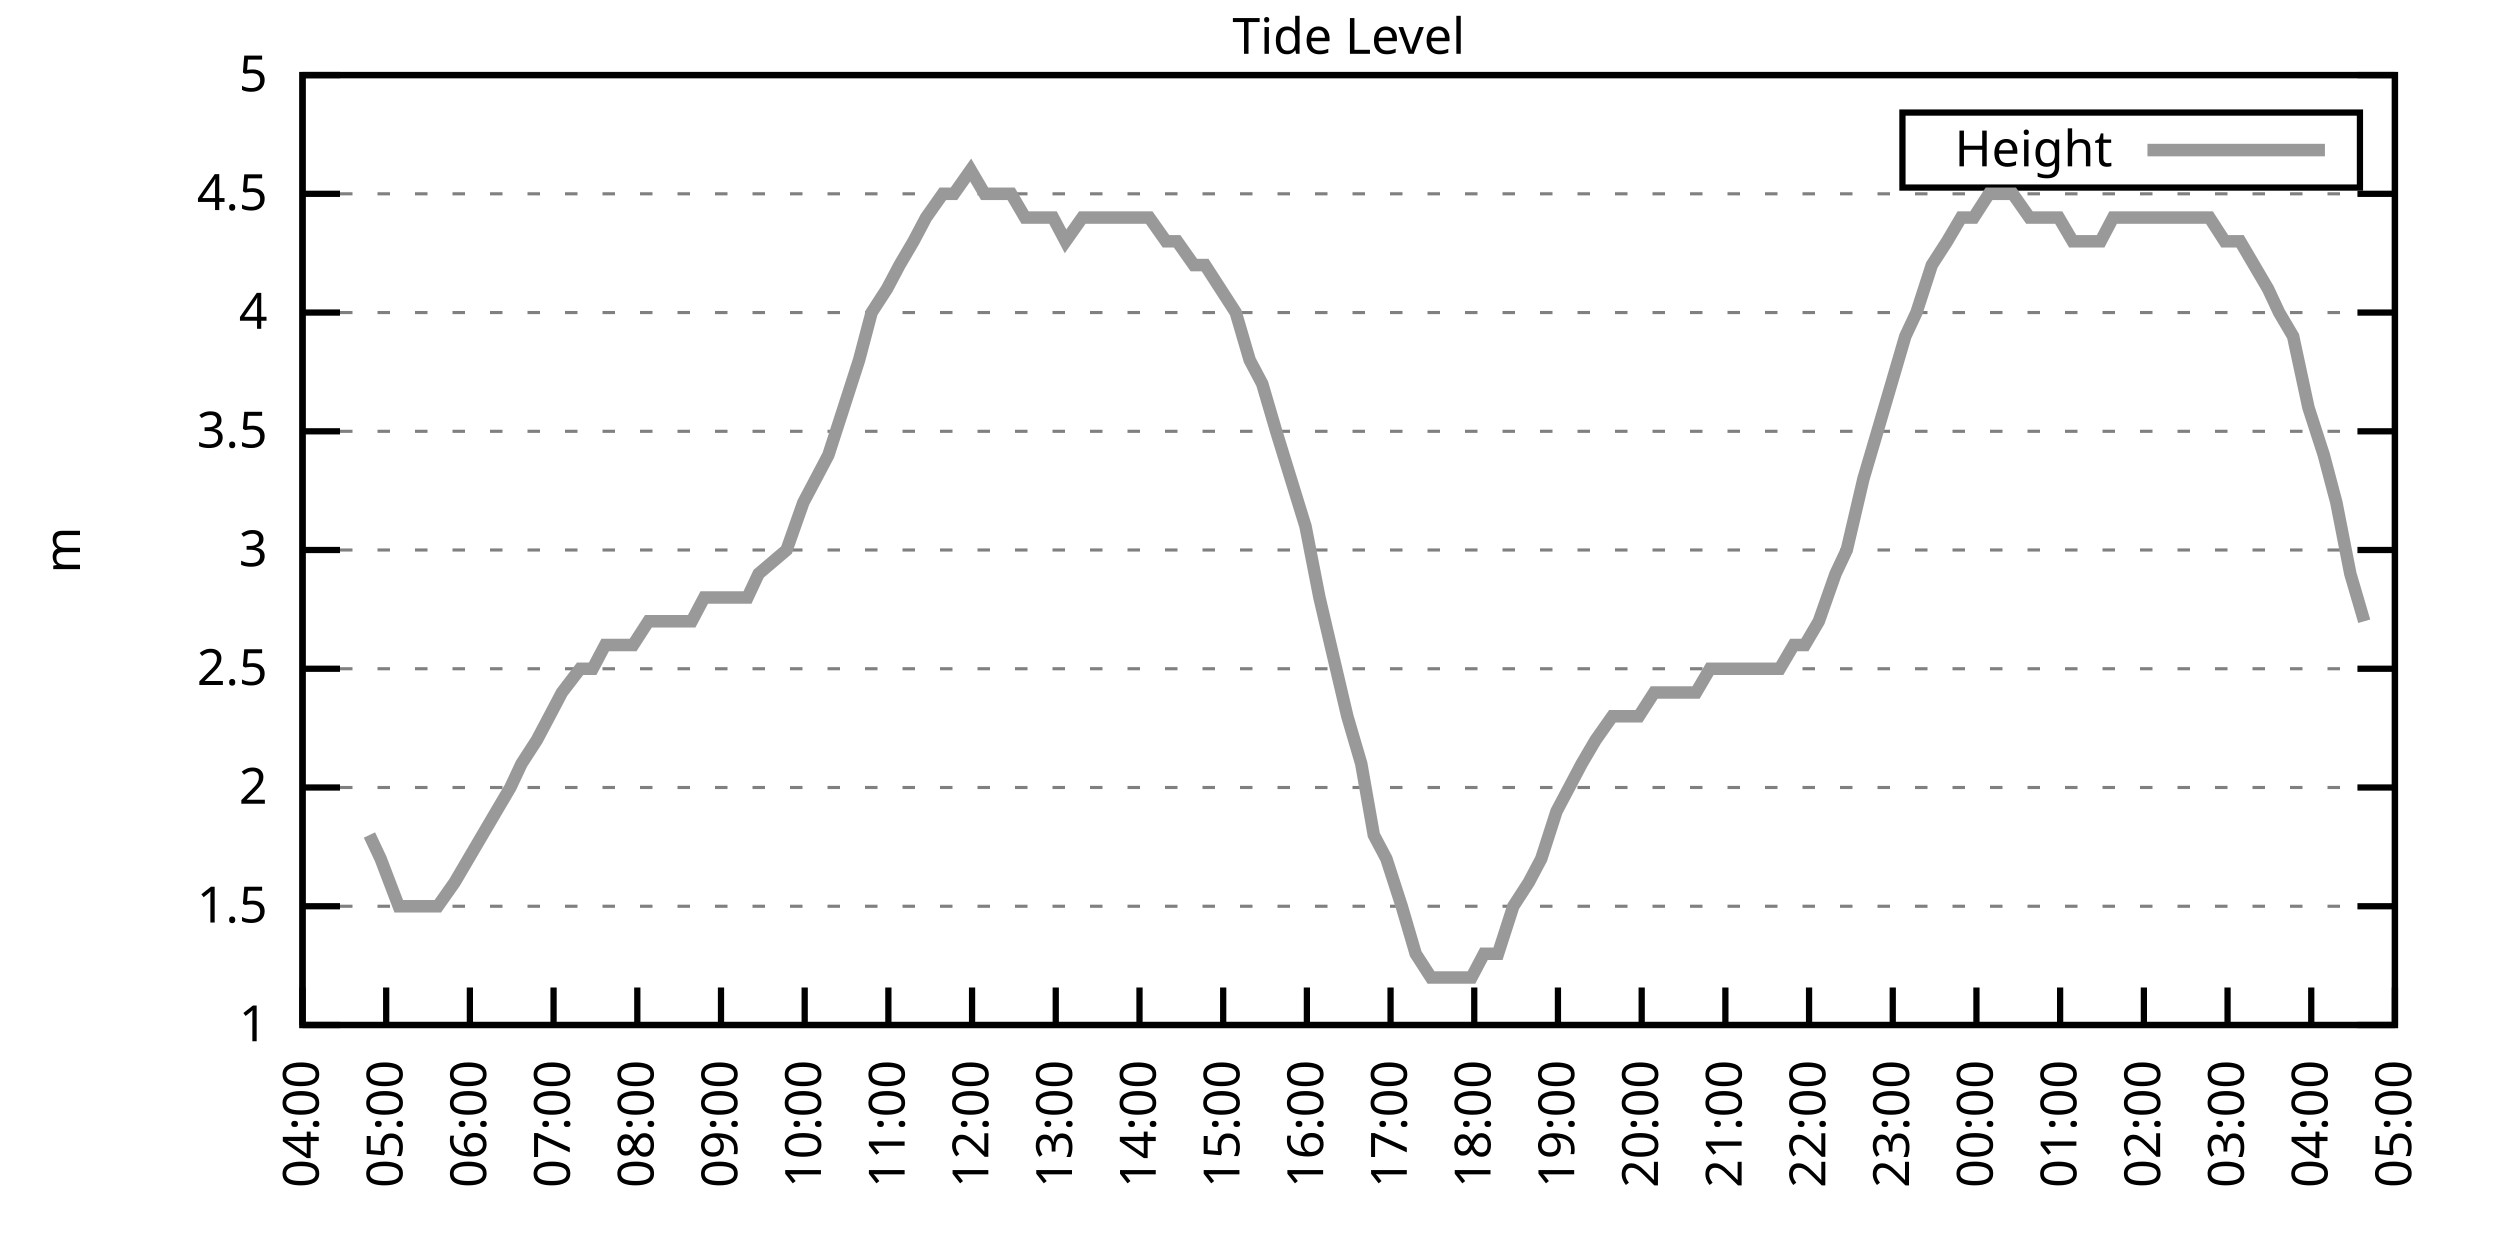
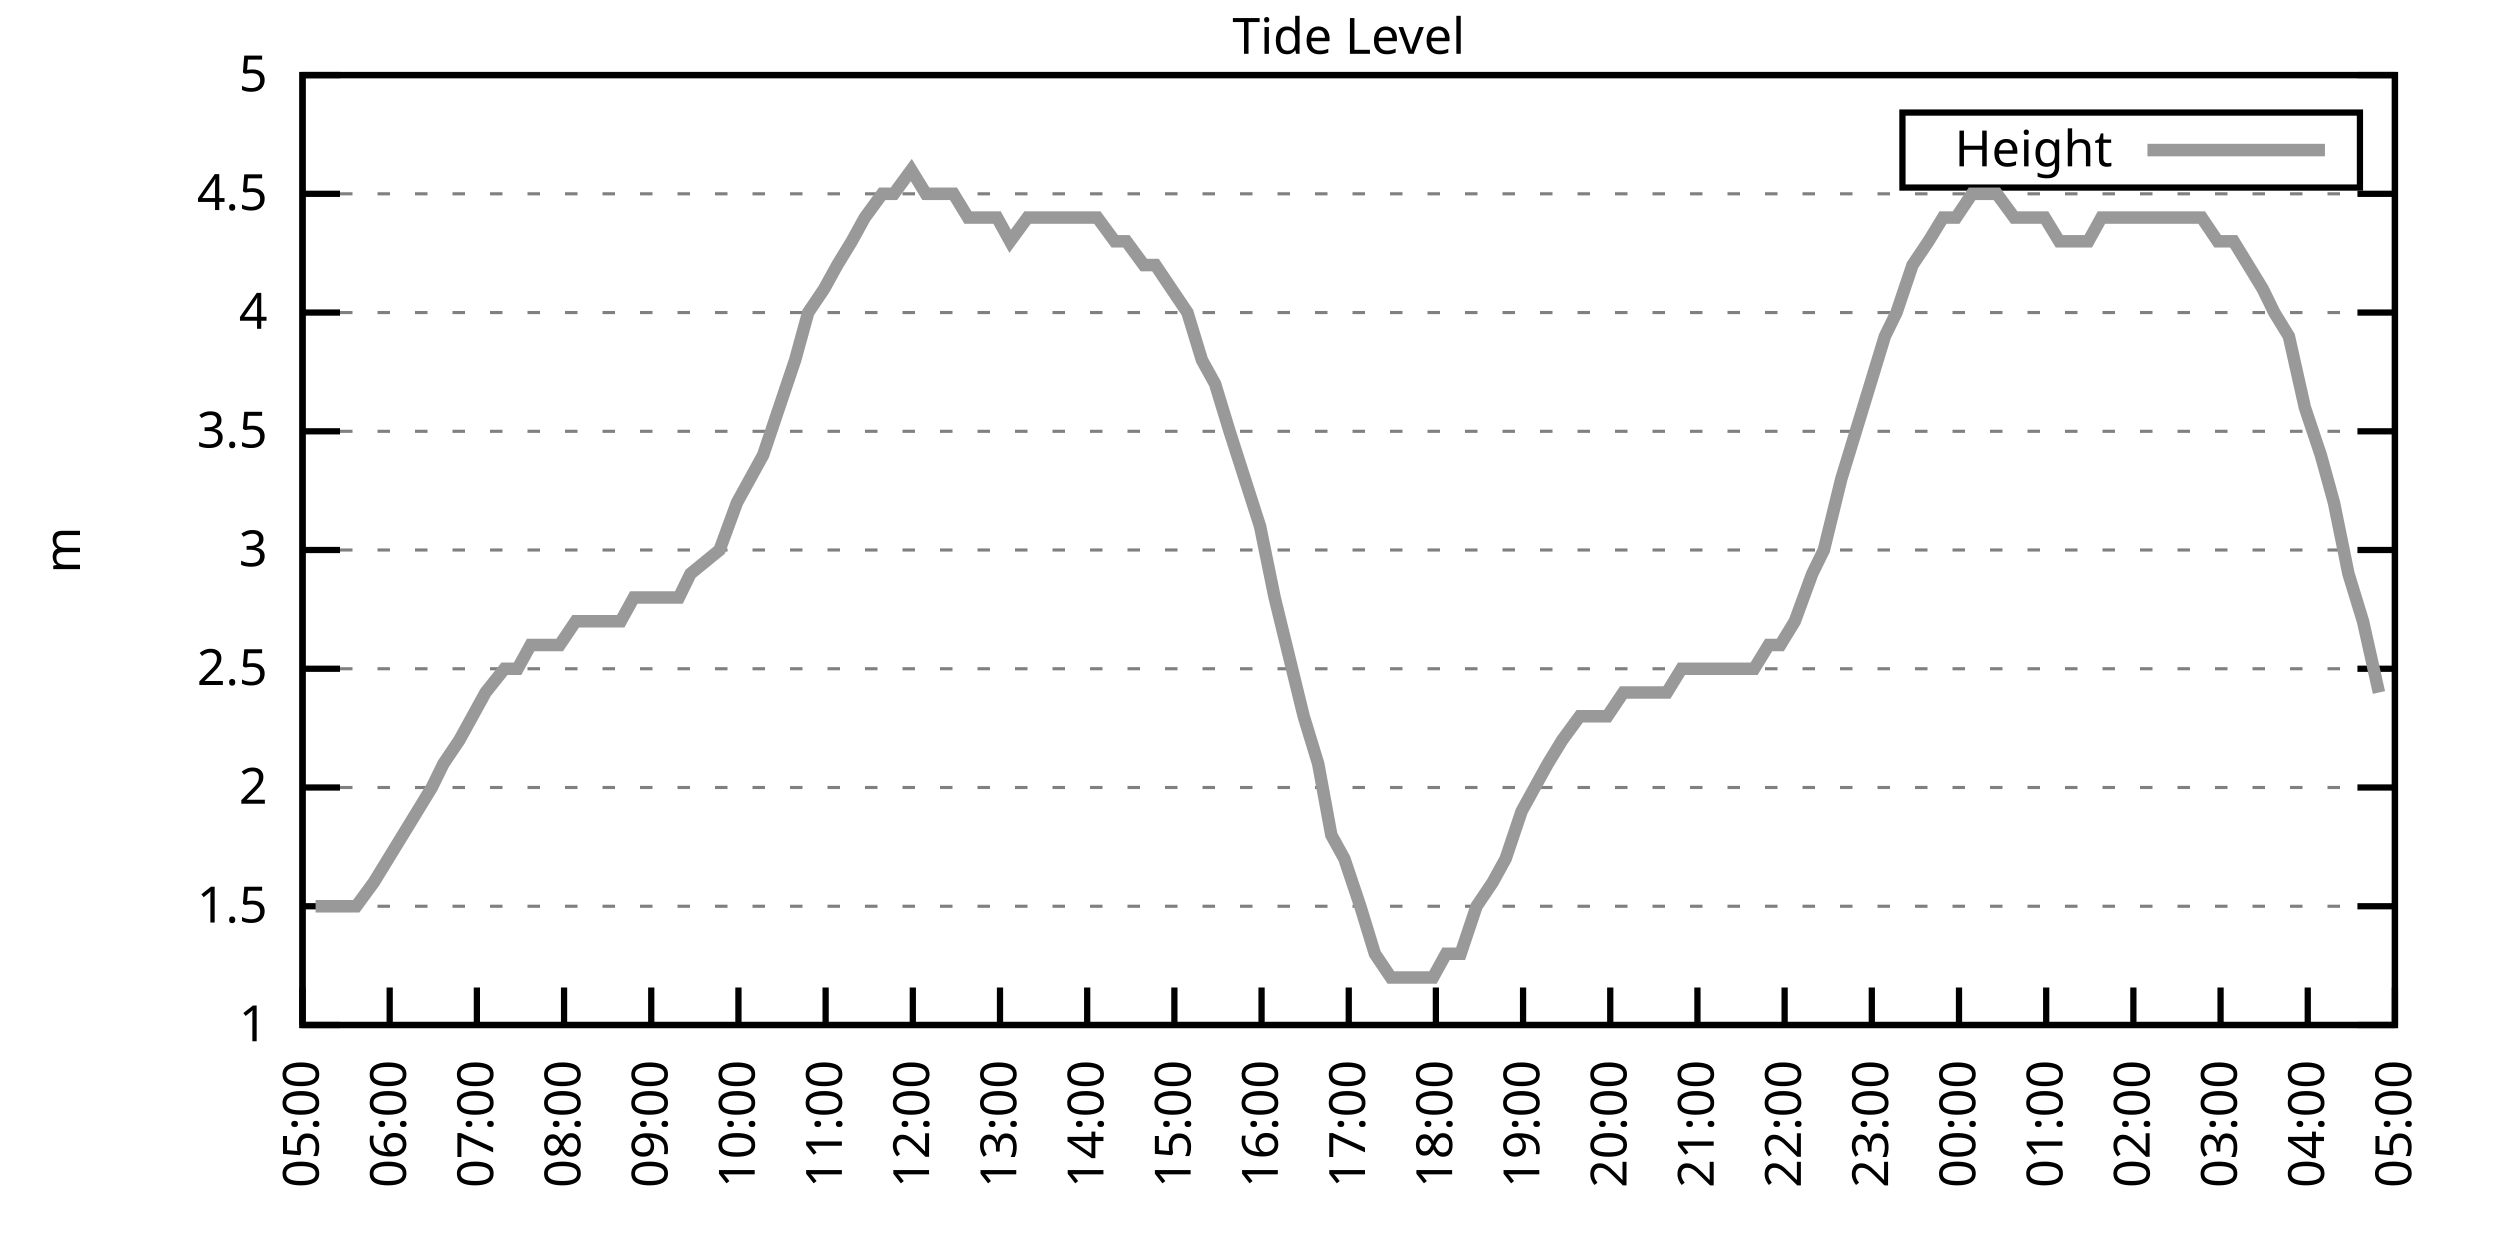
<svg xmlns="http://www.w3.org/2000/svg" xmlns:xlink="http://www.w3.org/1999/xlink" width="400" height="200" viewBox="0 0 400 200">
  <g id="gnuplot_canvas">
    <rect x="0" y="0" width="400" height="200" fill="none" />
    <defs>
      <circle id="gpDot" r="0.5" stroke-width="0.5" stroke="currentColor" />
      <path id="gpPt0" stroke-width="0.333" stroke="currentColor" d="M-1,0 h2 M0,-1 v2" />
      <path id="gpPt1" stroke-width="0.333" stroke="currentColor" d="M-1,-1 L1,1 M1,-1 L-1,1" />
      <path id="gpPt2" stroke-width="0.333" stroke="currentColor" d="M-1,0 L1,0 M0,-1 L0,1 M-1,-1 L1,1 M-1,1 L1,-1" />
      <rect id="gpPt3" stroke-width="0.333" stroke="currentColor" x="-1" y="-1" width="2" height="2" />
      <rect id="gpPt4" stroke-width="0.333" stroke="currentColor" fill="currentColor" x="-1" y="-1" width="2" height="2" />
      <circle id="gpPt5" stroke-width="0.333" stroke="currentColor" cx="0" cy="0" r="1" />
      <use xlink:href="#gpPt5" id="gpPt6" fill="currentColor" stroke="none" />
      <path id="gpPt7" stroke-width="0.333" stroke="currentColor" d="M0,-1.33 L-1.33,0.67 L1.33,0.67 z" />
      <use xlink:href="#gpPt7" id="gpPt8" fill="currentColor" stroke="none" />
      <use xlink:href="#gpPt7" id="gpPt9" stroke="currentColor" transform="rotate(180)" />
      <use xlink:href="#gpPt9" id="gpPt10" fill="currentColor" stroke="none" />
      <use xlink:href="#gpPt3" id="gpPt11" stroke="currentColor" transform="rotate(45)" />
      <use xlink:href="#gpPt11" id="gpPt12" fill="currentColor" stroke="none" />
      <path id="gpPt13" stroke-width="0.333" stroke="currentColor" d="M0,1.330 L1.265,0.411 L0.782,-1.067 L-0.782,-1.076 L-1.265,0.411 z" />
      <use xlink:href="#gpPt13" id="gpPt14" fill="currentColor" stroke="none" />
      <filter id="textbox" filterUnits="objectBoundingBox" x="0" y="0" height="1" width="1">
        <feFlood flood-color="white" flood-opacity="1" result="bgnd" />
        <feComposite in="SourceGraphic" in2="bgnd" operator="atop" />
      </filter>
      <filter id="greybox" filterUnits="objectBoundingBox" x="0" y="0" height="1" width="1">
        <feFlood flood-color="lightgrey" flood-opacity="1" result="grey" />
        <feComposite in="SourceGraphic" in2="grey" operator="atop" />
      </filter>
    </defs>
    <g fill="none" color="white" stroke="currentColor" stroke-width="1.00" stroke-linecap="butt" stroke-linejoin="miter">
</g>
    <g fill="none" color="black" stroke="currentColor" stroke-width="1.00" stroke-linecap="butt" stroke-linejoin="miter">
      <g stroke="none" shape-rendering="crispEdges">
        <polygon fill="rgb(255, 255, 255)" points="48.40,164.00 383.18,164.00 383.18,12.02 48.40,12.02 " />
      </g>
    </g>
    <g fill="none" color="black" stroke="currentColor" stroke-width="1.00" stroke-linecap="butt" stroke-linejoin="miter">
</g>
    <g fill="none" color="black" stroke="black" stroke-width="0.50" stroke-linecap="butt" stroke-linejoin="miter">
</g>
    <g fill="none" color="gray" stroke="currentColor" stroke-width="0.50" stroke-linecap="butt" stroke-linejoin="miter">
      <path stroke="gray" stroke-dasharray="2,4" class="gridline" d="M48.40,164.00 L383.19,164.00  " />
    </g>
    <g fill="none" color="gray" stroke="gray" stroke-width="1.00" stroke-linecap="butt" stroke-linejoin="miter">
</g>
    <g fill="none" color="black" stroke="currentColor" stroke-width="1.00" stroke-linecap="butt" stroke-linejoin="miter">
      <path stroke="black" d="M48.40,164.00 L54.40,164.00 M383.19,164.00 L377.19,164.00  " />
      <g transform="translate(42.80,166.60)" stroke="none" fill="black" font-family="Sans" font-size="8.00" text-anchor="end">
        <text>
          <tspan font-family="Sans"> 1</tspan>
        </text>
      </g>
    </g>
    <g fill="none" color="black" stroke="currentColor" stroke-width="1.00" stroke-linecap="butt" stroke-linejoin="miter">
</g>
    <g fill="none" color="black" stroke="black" stroke-width="0.50" stroke-linecap="butt" stroke-linejoin="miter">
</g>
    <g fill="none" color="gray" stroke="currentColor" stroke-width="0.50" stroke-linecap="butt" stroke-linejoin="miter">
      <path stroke="gray" stroke-dasharray="2,4" class="gridline" d="M48.40,145.00 L383.19,145.00  " />
    </g>
    <g fill="none" color="gray" stroke="gray" stroke-width="1.00" stroke-linecap="butt" stroke-linejoin="miter">
</g>
    <g fill="none" color="black" stroke="currentColor" stroke-width="1.00" stroke-linecap="butt" stroke-linejoin="miter">
      <path stroke="black" d="M48.40,145.00 L54.40,145.00 M383.19,145.00 L377.19,145.00  " />
      <g transform="translate(42.80,147.60)" stroke="none" fill="black" font-family="Sans" font-size="8.00" text-anchor="end">
        <text>
          <tspan font-family="Sans"> 1.5</tspan>
        </text>
      </g>
    </g>
    <g fill="none" color="black" stroke="currentColor" stroke-width="1.00" stroke-linecap="butt" stroke-linejoin="miter">
</g>
    <g fill="none" color="black" stroke="black" stroke-width="0.50" stroke-linecap="butt" stroke-linejoin="miter">
</g>
    <g fill="none" color="gray" stroke="currentColor" stroke-width="0.50" stroke-linecap="butt" stroke-linejoin="miter">
      <path stroke="gray" stroke-dasharray="2,4" class="gridline" d="M48.40,126.00 L383.19,126.00  " />
    </g>
    <g fill="none" color="gray" stroke="gray" stroke-width="1.00" stroke-linecap="butt" stroke-linejoin="miter">
</g>
    <g fill="none" color="black" stroke="currentColor" stroke-width="1.00" stroke-linecap="butt" stroke-linejoin="miter">
      <path stroke="black" d="M48.40,126.00 L54.40,126.00 M383.19,126.00 L377.19,126.00  " />
      <g transform="translate(42.80,128.60)" stroke="none" fill="black" font-family="Sans" font-size="8.00" text-anchor="end">
        <text>
          <tspan font-family="Sans"> 2</tspan>
        </text>
      </g>
    </g>
    <g fill="none" color="black" stroke="currentColor" stroke-width="1.00" stroke-linecap="butt" stroke-linejoin="miter">
</g>
    <g fill="none" color="black" stroke="black" stroke-width="0.50" stroke-linecap="butt" stroke-linejoin="miter">
</g>
    <g fill="none" color="gray" stroke="currentColor" stroke-width="0.50" stroke-linecap="butt" stroke-linejoin="miter">
      <path stroke="gray" stroke-dasharray="2,4" class="gridline" d="M48.40,107.00 L383.19,107.00  " />
    </g>
    <g fill="none" color="gray" stroke="gray" stroke-width="1.00" stroke-linecap="butt" stroke-linejoin="miter">
</g>
    <g fill="none" color="black" stroke="currentColor" stroke-width="1.00" stroke-linecap="butt" stroke-linejoin="miter">
      <path stroke="black" d="M48.40,107.00 L54.40,107.00 M383.19,107.00 L377.19,107.00  " />
      <g transform="translate(42.80,109.60)" stroke="none" fill="black" font-family="Sans" font-size="8.00" text-anchor="end">
        <text>
          <tspan font-family="Sans"> 2.5</tspan>
        </text>
      </g>
    </g>
    <g fill="none" color="black" stroke="currentColor" stroke-width="1.00" stroke-linecap="butt" stroke-linejoin="miter">
</g>
    <g fill="none" color="black" stroke="black" stroke-width="0.50" stroke-linecap="butt" stroke-linejoin="miter">
</g>
    <g fill="none" color="gray" stroke="currentColor" stroke-width="0.50" stroke-linecap="butt" stroke-linejoin="miter">
      <path stroke="gray" stroke-dasharray="2,4" class="gridline" d="M48.40,88.00 L383.19,88.00  " />
    </g>
    <g fill="none" color="gray" stroke="gray" stroke-width="1.00" stroke-linecap="butt" stroke-linejoin="miter">
</g>
    <g fill="none" color="black" stroke="currentColor" stroke-width="1.00" stroke-linecap="butt" stroke-linejoin="miter">
      <path stroke="black" d="M48.40,88.00 L54.40,88.00 M383.19,88.00 L377.19,88.00  " />
      <g transform="translate(42.80,90.60)" stroke="none" fill="black" font-family="Sans" font-size="8.00" text-anchor="end">
        <text>
          <tspan font-family="Sans"> 3</tspan>
        </text>
      </g>
    </g>
    <g fill="none" color="black" stroke="currentColor" stroke-width="1.00" stroke-linecap="butt" stroke-linejoin="miter">
</g>
    <g fill="none" color="black" stroke="black" stroke-width="0.50" stroke-linecap="butt" stroke-linejoin="miter">
</g>
    <g fill="none" color="gray" stroke="currentColor" stroke-width="0.50" stroke-linecap="butt" stroke-linejoin="miter">
      <path stroke="gray" stroke-dasharray="2,4" class="gridline" d="M48.40,69.01 L383.19,69.01  " />
    </g>
    <g fill="none" color="gray" stroke="gray" stroke-width="1.00" stroke-linecap="butt" stroke-linejoin="miter">
</g>
    <g fill="none" color="black" stroke="currentColor" stroke-width="1.00" stroke-linecap="butt" stroke-linejoin="miter">
      <path stroke="black" d="M48.40,69.01 L54.40,69.01 M383.19,69.01 L377.19,69.01  " />
      <g transform="translate(42.80,71.61)" stroke="none" fill="black" font-family="Sans" font-size="8.00" text-anchor="end">
        <text>
          <tspan font-family="Sans"> 3.5</tspan>
        </text>
      </g>
    </g>
    <g fill="none" color="black" stroke="currentColor" stroke-width="1.00" stroke-linecap="butt" stroke-linejoin="miter">
</g>
    <g fill="none" color="black" stroke="black" stroke-width="0.50" stroke-linecap="butt" stroke-linejoin="miter">
</g>
    <g fill="none" color="gray" stroke="currentColor" stroke-width="0.50" stroke-linecap="butt" stroke-linejoin="miter">
      <path stroke="gray" stroke-dasharray="2,4" class="gridline" d="M48.40,50.01 L383.19,50.01  " />
    </g>
    <g fill="none" color="gray" stroke="gray" stroke-width="1.00" stroke-linecap="butt" stroke-linejoin="miter">
</g>
    <g fill="none" color="black" stroke="currentColor" stroke-width="1.00" stroke-linecap="butt" stroke-linejoin="miter">
      <path stroke="black" d="M48.40,50.01 L54.40,50.01 M383.19,50.01 L377.19,50.01  " />
      <g transform="translate(42.80,52.61)" stroke="none" fill="black" font-family="Sans" font-size="8.00" text-anchor="end">
        <text>
          <tspan font-family="Sans"> 4</tspan>
        </text>
      </g>
    </g>
    <g fill="none" color="black" stroke="currentColor" stroke-width="1.00" stroke-linecap="butt" stroke-linejoin="miter">
</g>
    <g fill="none" color="black" stroke="black" stroke-width="0.50" stroke-linecap="butt" stroke-linejoin="miter">
</g>
    <g fill="none" color="gray" stroke="currentColor" stroke-width="0.50" stroke-linecap="butt" stroke-linejoin="miter">
      <path stroke="gray" stroke-dasharray="2,4" class="gridline" d="M48.40,31.01 L383.19,31.01  " />
    </g>
    <g fill="none" color="gray" stroke="gray" stroke-width="1.00" stroke-linecap="butt" stroke-linejoin="miter">
</g>
    <g fill="none" color="black" stroke="currentColor" stroke-width="1.00" stroke-linecap="butt" stroke-linejoin="miter">
      <path stroke="black" d="M48.40,31.01 L54.40,31.01 M383.19,31.01 L377.19,31.01  " />
      <g transform="translate(42.80,33.61)" stroke="none" fill="black" font-family="Sans" font-size="8.00" text-anchor="end">
        <text>
          <tspan font-family="Sans"> 4.5</tspan>
        </text>
      </g>
    </g>
    <g fill="none" color="black" stroke="currentColor" stroke-width="1.00" stroke-linecap="butt" stroke-linejoin="miter">
</g>
    <g fill="none" color="black" stroke="black" stroke-width="0.50" stroke-linecap="butt" stroke-linejoin="miter">
</g>
    <g fill="none" color="gray" stroke="currentColor" stroke-width="0.50" stroke-linecap="butt" stroke-linejoin="miter">
      <path stroke="gray" stroke-dasharray="2,4" class="gridline" d="M48.40,12.01 L383.19,12.01  " />
    </g>
    <g fill="none" color="gray" stroke="gray" stroke-width="1.00" stroke-linecap="butt" stroke-linejoin="miter">
</g>
    <g fill="none" color="black" stroke="currentColor" stroke-width="1.00" stroke-linecap="butt" stroke-linejoin="miter">
      <path stroke="black" d="M48.40,12.01 L54.40,12.01 M383.19,12.01 L377.19,12.01  " />
      <g transform="translate(42.80,14.61)" stroke="none" fill="black" font-family="Sans" font-size="8.00" text-anchor="end">
        <text>
          <tspan font-family="Sans"> 5</tspan>
        </text>
      </g>
    </g>
    <g fill="none" color="black" stroke="currentColor" stroke-width="1.00" stroke-linecap="butt" stroke-linejoin="miter">
      <path stroke="black" d="M48.40,164.00 L48.40,158.00  " />
      <g transform="translate(51.00,169.60) rotate(270.00)" stroke="none" fill="black" font-family="Sans" font-size="8.00" text-anchor="end">
        <text>
-           <tspan font-family="Sans">04:00</tspan>
-         </text>
-       </g>
-     </g>
-     <g fill="none" color="black" stroke="currentColor" stroke-width="1.00" stroke-linecap="butt" stroke-linejoin="miter">
-       <path stroke="black" d="M61.79,164.00 L61.79,158.00  " />
-       <g transform="translate(64.39,169.60) rotate(270.00)" stroke="none" fill="black" font-family="Sans" font-size="8.00" text-anchor="end">
-         <text>
          <tspan font-family="Sans">05:00</tspan>
        </text>
      </g>
    </g>
    <g fill="none" color="black" stroke="currentColor" stroke-width="1.00" stroke-linecap="butt" stroke-linejoin="miter">
-       <path stroke="black" d="M75.18,164.00 L75.18,158.00  " />
-       <g transform="translate(77.78,169.60) rotate(270.00)" stroke="none" fill="black" font-family="Sans" font-size="8.00" text-anchor="end">
+       <path stroke="black" d="M62.35,164.00 L62.35,158.00  " />
+       <g transform="translate(64.95,169.60) rotate(270.00)" stroke="none" fill="black" font-family="Sans" font-size="8.00" text-anchor="end">
        <text>
          <tspan font-family="Sans">06:00</tspan>
        </text>
      </g>
    </g>
    <g fill="none" color="black" stroke="currentColor" stroke-width="1.00" stroke-linecap="butt" stroke-linejoin="miter">
-       <path stroke="black" d="M88.57,164.00 L88.57,158.00  " />
-       <g transform="translate(91.17,169.60) rotate(270.00)" stroke="none" fill="black" font-family="Sans" font-size="8.00" text-anchor="end">
+       <path stroke="black" d="M76.30,164.00 L76.30,158.00  " />
+       <g transform="translate(78.90,169.60) rotate(270.00)" stroke="none" fill="black" font-family="Sans" font-size="8.00" text-anchor="end">
        <text>
          <tspan font-family="Sans">07:00</tspan>
        </text>
      </g>
    </g>
    <g fill="none" color="black" stroke="currentColor" stroke-width="1.00" stroke-linecap="butt" stroke-linejoin="miter">
-       <path stroke="black" d="M101.97,164.00 L101.97,158.00  " />
-       <g transform="translate(104.57,169.60) rotate(270.00)" stroke="none" fill="black" font-family="Sans" font-size="8.00" text-anchor="end">
+       <path stroke="black" d="M90.25,164.00 L90.25,158.00  " />
+       <g transform="translate(92.85,169.60) rotate(270.00)" stroke="none" fill="black" font-family="Sans" font-size="8.00" text-anchor="end">
        <text>
          <tspan font-family="Sans">08:00</tspan>
        </text>
      </g>
    </g>
    <g fill="none" color="black" stroke="currentColor" stroke-width="1.00" stroke-linecap="butt" stroke-linejoin="miter">
-       <path stroke="black" d="M115.36,164.00 L115.36,158.00  " />
-       <g transform="translate(117.96,169.60) rotate(270.00)" stroke="none" fill="black" font-family="Sans" font-size="8.00" text-anchor="end">
+       <path stroke="black" d="M104.20,164.00 L104.20,158.00  " />
+       <g transform="translate(106.80,169.60) rotate(270.00)" stroke="none" fill="black" font-family="Sans" font-size="8.00" text-anchor="end">
        <text>
          <tspan font-family="Sans">09:00</tspan>
        </text>
      </g>
    </g>
    <g fill="none" color="black" stroke="currentColor" stroke-width="1.00" stroke-linecap="butt" stroke-linejoin="miter">
-       <path stroke="black" d="M128.75,164.00 L128.75,158.00  " />
-       <g transform="translate(131.35,169.60) rotate(270.00)" stroke="none" fill="black" font-family="Sans" font-size="8.00" text-anchor="end">
+       <path stroke="black" d="M118.15,164.00 L118.15,158.00  " />
+       <g transform="translate(120.75,169.60) rotate(270.00)" stroke="none" fill="black" font-family="Sans" font-size="8.00" text-anchor="end">
        <text>
          <tspan font-family="Sans">10:00</tspan>
        </text>
      </g>
    </g>
    <g fill="none" color="black" stroke="currentColor" stroke-width="1.00" stroke-linecap="butt" stroke-linejoin="miter">
-       <path stroke="black" d="M142.14,164.00 L142.14,158.00  " />
-       <g transform="translate(144.74,169.60) rotate(270.00)" stroke="none" fill="black" font-family="Sans" font-size="8.00" text-anchor="end">
+       <path stroke="black" d="M132.10,164.00 L132.10,158.00  " />
+       <g transform="translate(134.70,169.60) rotate(270.00)" stroke="none" fill="black" font-family="Sans" font-size="8.00" text-anchor="end">
        <text>
          <tspan font-family="Sans">11:00</tspan>
        </text>
      </g>
    </g>
    <g fill="none" color="black" stroke="currentColor" stroke-width="1.00" stroke-linecap="butt" stroke-linejoin="miter">
-       <path stroke="black" d="M155.53,164.00 L155.53,158.00  " />
-       <g transform="translate(158.13,169.60) rotate(270.00)" stroke="none" fill="black" font-family="Sans" font-size="8.00" text-anchor="end">
+       <path stroke="black" d="M146.05,164.00 L146.05,158.00  " />
+       <g transform="translate(148.65,169.60) rotate(270.00)" stroke="none" fill="black" font-family="Sans" font-size="8.00" text-anchor="end">
        <text>
          <tspan font-family="Sans">12:00</tspan>
        </text>
      </g>
    </g>
    <g fill="none" color="black" stroke="currentColor" stroke-width="1.00" stroke-linecap="butt" stroke-linejoin="miter">
-       <path stroke="black" d="M168.92,164.00 L168.92,158.00  " />
-       <g transform="translate(171.52,169.60) rotate(270.00)" stroke="none" fill="black" font-family="Sans" font-size="8.00" text-anchor="end">
+       <path stroke="black" d="M160.00,164.00 L160.00,158.00  " />
+       <g transform="translate(162.60,169.60) rotate(270.00)" stroke="none" fill="black" font-family="Sans" font-size="8.00" text-anchor="end">
        <text>
          <tspan font-family="Sans">13:00</tspan>
        </text>
      </g>
    </g>
    <g fill="none" color="black" stroke="currentColor" stroke-width="1.00" stroke-linecap="butt" stroke-linejoin="miter">
-       <path stroke="black" d="M182.32,164.00 L182.32,158.00  " />
-       <g transform="translate(184.92,169.60) rotate(270.00)" stroke="none" fill="black" font-family="Sans" font-size="8.00" text-anchor="end">
+       <path stroke="black" d="M173.95,164.00 L173.95,158.00  " />
+       <g transform="translate(176.55,169.60) rotate(270.00)" stroke="none" fill="black" font-family="Sans" font-size="8.00" text-anchor="end">
        <text>
          <tspan font-family="Sans">14:00</tspan>
        </text>
      </g>
    </g>
    <g fill="none" color="black" stroke="currentColor" stroke-width="1.00" stroke-linecap="butt" stroke-linejoin="miter">
-       <path stroke="black" d="M195.71,164.00 L195.71,158.00  " />
-       <g transform="translate(198.31,169.60) rotate(270.00)" stroke="none" fill="black" font-family="Sans" font-size="8.00" text-anchor="end">
+       <path stroke="black" d="M187.90,164.00 L187.90,158.00  " />
+       <g transform="translate(190.50,169.60) rotate(270.00)" stroke="none" fill="black" font-family="Sans" font-size="8.00" text-anchor="end">
        <text>
          <tspan font-family="Sans">15:00</tspan>
        </text>
      </g>
    </g>
    <g fill="none" color="black" stroke="currentColor" stroke-width="1.00" stroke-linecap="butt" stroke-linejoin="miter">
-       <path stroke="black" d="M209.10,164.00 L209.10,158.00  " />
-       <g transform="translate(211.70,169.60) rotate(270.00)" stroke="none" fill="black" font-family="Sans" font-size="8.00" text-anchor="end">
+       <path stroke="black" d="M201.85,164.00 L201.85,158.00  " />
+       <g transform="translate(204.45,169.60) rotate(270.00)" stroke="none" fill="black" font-family="Sans" font-size="8.00" text-anchor="end">
        <text>
          <tspan font-family="Sans">16:00</tspan>
        </text>
      </g>
    </g>
    <g fill="none" color="black" stroke="currentColor" stroke-width="1.00" stroke-linecap="butt" stroke-linejoin="miter">
-       <path stroke="black" d="M222.49,164.00 L222.49,158.00  " />
-       <g transform="translate(225.09,169.60) rotate(270.00)" stroke="none" fill="black" font-family="Sans" font-size="8.00" text-anchor="end">
+       <path stroke="black" d="M215.80,164.00 L215.80,158.00  " />
+       <g transform="translate(218.40,169.60) rotate(270.00)" stroke="none" fill="black" font-family="Sans" font-size="8.00" text-anchor="end">
        <text>
          <tspan font-family="Sans">17:00</tspan>
        </text>
      </g>
    </g>
    <g fill="none" color="black" stroke="currentColor" stroke-width="1.00" stroke-linecap="butt" stroke-linejoin="miter">
-       <path stroke="black" d="M235.88,164.00 L235.88,158.00  " />
-       <g transform="translate(238.48,169.60) rotate(270.00)" stroke="none" fill="black" font-family="Sans" font-size="8.00" text-anchor="end">
+       <path stroke="black" d="M229.74,164.00 L229.74,158.00  " />
+       <g transform="translate(232.34,169.60) rotate(270.00)" stroke="none" fill="black" font-family="Sans" font-size="8.00" text-anchor="end">
        <text>
          <tspan font-family="Sans">18:00</tspan>
        </text>
      </g>
    </g>
    <g fill="none" color="black" stroke="currentColor" stroke-width="1.00" stroke-linecap="butt" stroke-linejoin="miter">
-       <path stroke="black" d="M249.27,164.00 L249.27,158.00  " />
-       <g transform="translate(251.87,169.60) rotate(270.00)" stroke="none" fill="black" font-family="Sans" font-size="8.00" text-anchor="end">
+       <path stroke="black" d="M243.69,164.00 L243.69,158.00  " />
+       <g transform="translate(246.29,169.60) rotate(270.00)" stroke="none" fill="black" font-family="Sans" font-size="8.00" text-anchor="end">
        <text>
          <tspan font-family="Sans">19:00</tspan>
        </text>
      </g>
    </g>
    <g fill="none" color="black" stroke="currentColor" stroke-width="1.00" stroke-linecap="butt" stroke-linejoin="miter">
-       <path stroke="black" d="M262.67,164.00 L262.67,158.00  " />
-       <g transform="translate(265.27,169.60) rotate(270.00)" stroke="none" fill="black" font-family="Sans" font-size="8.00" text-anchor="end">
+       <path stroke="black" d="M257.64,164.00 L257.64,158.00  " />
+       <g transform="translate(260.24,169.60) rotate(270.00)" stroke="none" fill="black" font-family="Sans" font-size="8.00" text-anchor="end">
        <text>
          <tspan font-family="Sans">20:00</tspan>
        </text>
      </g>
    </g>
    <g fill="none" color="black" stroke="currentColor" stroke-width="1.00" stroke-linecap="butt" stroke-linejoin="miter">
-       <path stroke="black" d="M276.06,164.00 L276.06,158.00  " />
-       <g transform="translate(278.66,169.60) rotate(270.00)" stroke="none" fill="black" font-family="Sans" font-size="8.00" text-anchor="end">
+       <path stroke="black" d="M271.59,164.00 L271.59,158.00  " />
+       <g transform="translate(274.19,169.60) rotate(270.00)" stroke="none" fill="black" font-family="Sans" font-size="8.00" text-anchor="end">
        <text>
          <tspan font-family="Sans">21:00</tspan>
        </text>
      </g>
    </g>
    <g fill="none" color="black" stroke="currentColor" stroke-width="1.00" stroke-linecap="butt" stroke-linejoin="miter">
-       <path stroke="black" d="M289.45,164.00 L289.45,158.00  " />
-       <g transform="translate(292.05,169.60) rotate(270.00)" stroke="none" fill="black" font-family="Sans" font-size="8.00" text-anchor="end">
+       <path stroke="black" d="M285.54,164.00 L285.54,158.00  " />
+       <g transform="translate(288.14,169.60) rotate(270.00)" stroke="none" fill="black" font-family="Sans" font-size="8.00" text-anchor="end">
        <text>
          <tspan font-family="Sans">22:00</tspan>
        </text>
      </g>
    </g>
    <g fill="none" color="black" stroke="currentColor" stroke-width="1.00" stroke-linecap="butt" stroke-linejoin="miter">
-       <path stroke="black" d="M302.84,164.00 L302.84,158.00  " />
-       <g transform="translate(305.44,169.60) rotate(270.00)" stroke="none" fill="black" font-family="Sans" font-size="8.00" text-anchor="end">
+       <path stroke="black" d="M299.49,164.00 L299.49,158.00  " />
+       <g transform="translate(302.09,169.60) rotate(270.00)" stroke="none" fill="black" font-family="Sans" font-size="8.00" text-anchor="end">
        <text>
          <tspan font-family="Sans">23:00</tspan>
        </text>
      </g>
    </g>
    <g fill="none" color="black" stroke="currentColor" stroke-width="1.00" stroke-linecap="butt" stroke-linejoin="miter">
-       <path stroke="black" d="M316.23,164.00 L316.23,158.00  " />
-       <g transform="translate(318.83,169.60) rotate(270.00)" stroke="none" fill="black" font-family="Sans" font-size="8.00" text-anchor="end">
+       <path stroke="black" d="M313.44,164.00 L313.44,158.00  " />
+       <g transform="translate(316.04,169.60) rotate(270.00)" stroke="none" fill="black" font-family="Sans" font-size="8.00" text-anchor="end">
        <text>
          <tspan font-family="Sans">00:00</tspan>
        </text>
      </g>
    </g>
    <g fill="none" color="black" stroke="currentColor" stroke-width="1.00" stroke-linecap="butt" stroke-linejoin="miter">
-       <path stroke="black" d="M329.62,164.00 L329.62,158.00  " />
-       <g transform="translate(332.22,169.60) rotate(270.00)" stroke="none" fill="black" font-family="Sans" font-size="8.00" text-anchor="end">
+       <path stroke="black" d="M327.39,164.00 L327.39,158.00  " />
+       <g transform="translate(329.99,169.60) rotate(270.00)" stroke="none" fill="black" font-family="Sans" font-size="8.00" text-anchor="end">
        <text>
          <tspan font-family="Sans">01:00</tspan>
        </text>
      </g>
    </g>
    <g fill="none" color="black" stroke="currentColor" stroke-width="1.00" stroke-linecap="butt" stroke-linejoin="miter">
-       <path stroke="black" d="M343.02,164.00 L343.02,158.00  " />
-       <g transform="translate(345.62,169.60) rotate(270.00)" stroke="none" fill="black" font-family="Sans" font-size="8.00" text-anchor="end">
+       <path stroke="black" d="M341.34,164.00 L341.34,158.00  " />
+       <g transform="translate(343.94,169.60) rotate(270.00)" stroke="none" fill="black" font-family="Sans" font-size="8.00" text-anchor="end">
        <text>
          <tspan font-family="Sans">02:00</tspan>
        </text>
      </g>
    </g>
    <g fill="none" color="black" stroke="currentColor" stroke-width="1.00" stroke-linecap="butt" stroke-linejoin="miter">
-       <path stroke="black" d="M356.41,164.00 L356.41,158.00  " />
-       <g transform="translate(359.01,169.60) rotate(270.00)" stroke="none" fill="black" font-family="Sans" font-size="8.00" text-anchor="end">
+       <path stroke="black" d="M355.29,164.00 L355.29,158.00  " />
+       <g transform="translate(357.89,169.60) rotate(270.00)" stroke="none" fill="black" font-family="Sans" font-size="8.00" text-anchor="end">
        <text>
          <tspan font-family="Sans">03:00</tspan>
        </text>
      </g>
    </g>
    <g fill="none" color="black" stroke="currentColor" stroke-width="1.00" stroke-linecap="butt" stroke-linejoin="miter">
-       <path stroke="black" d="M369.80,164.00 L369.80,158.00  " />
-       <g transform="translate(372.40,169.60) rotate(270.00)" stroke="none" fill="black" font-family="Sans" font-size="8.00" text-anchor="end">
+       <path stroke="black" d="M369.24,164.00 L369.24,158.00  " />
+       <g transform="translate(371.84,169.60) rotate(270.00)" stroke="none" fill="black" font-family="Sans" font-size="8.00" text-anchor="end">
        <text>
          <tspan font-family="Sans">04:00</tspan>
        </text>
      </g>
    </g>
    <g fill="none" color="black" stroke="currentColor" stroke-width="1.00" stroke-linecap="butt" stroke-linejoin="miter">
      <path stroke="black" d="M383.19,164.00 L383.19,158.00  " />
      <g transform="translate(385.79,169.60) rotate(270.00)" stroke="none" fill="black" font-family="Sans" font-size="8.00" text-anchor="end">
        <text>
          <tspan font-family="Sans">05:00</tspan>
        </text>
      </g>
    </g>
    <g fill="none" color="black" stroke="currentColor" stroke-width="1.00" stroke-linecap="butt" stroke-linejoin="miter">
</g>
    <g fill="none" color="black" stroke="currentColor" stroke-width="1.00" stroke-linecap="butt" stroke-linejoin="miter">
      <path stroke="black" d="M48.40,12.01 L48.40,164.00 L383.19,164.00 L383.19,12.01 L48.40,12.01 Z  " />
    </g>
    <g fill="none" color="black" stroke="currentColor" stroke-width="1.00" stroke-linecap="butt" stroke-linejoin="miter">
</g>
    <g fill="none" color="black" stroke="currentColor" stroke-width="1.00" stroke-linecap="butt" stroke-linejoin="miter">
      <path stroke="black" d="M304.39,30.01 L304.39,18.01 L377.59,18.01 L377.59,30.01 L304.39,30.01 Z  " />
    </g>
    <g id="Tide_level_plot_1">
      <g fill="none" color="white" stroke="black" stroke-width="2.00" stroke-linecap="butt" stroke-linejoin="miter">
</g>
      <g fill="none" color="black" stroke="currentColor" stroke-width="2.00" stroke-linecap="butt" stroke-linejoin="miter">
        <g transform="translate(337.99,26.61)" stroke="none" fill="black" font-family="Sans" font-size="8.00" text-anchor="end">
          <text>
            <tspan font-family="Sans">Height</tspan>
          </text>
        </g>
      </g>
      <g fill="none" color="black" stroke="currentColor" stroke-width="2.00" stroke-linecap="butt" stroke-linejoin="miter">
-         <path stroke="rgb(153, 153, 153)" d="M343.59,24.01 L371.99,24.01 M59.11,133.60 L60.90,137.40 L63.80,145.00 L65.59,145.00 L68.04,145.00 L70.05,145.00   L72.73,141.20 L74.96,137.40 L79.42,129.80 L81.66,126.00 L83.44,122.20 L85.90,118.40 L87.91,114.60 L89.91,110.80   L92.82,107.00 L94.82,107.00 L96.83,103.20 L99.51,103.20 L101.30,103.20 L103.75,99.40 L105.98,99.40 L108.44,99.40   L110.67,99.40 L112.68,95.60 L115.13,95.60 L117.37,95.60 L119.60,95.60 L121.38,91.80 L125.85,88.00 L128.53,80.41   L130.54,76.61 L132.54,72.81 L135.00,65.21 L137.45,57.61 L139.46,50.01 L141.92,46.21 L143.93,42.41 L146.16,38.61   L148.17,34.81 L150.85,31.01 L152.63,31.01 L155.31,27.21 L157.54,31.01 L159.77,31.01 L161.78,31.01 L164.01,34.81   L166.47,34.81 L168.48,34.81 L170.49,38.61 L173.17,34.81 L175.40,34.81 L177.41,34.81 L179.41,34.81 L181.65,34.81   L183.88,34.81 L186.56,38.61 L188.34,38.61 L191.02,42.41 L192.81,42.41 L197.72,50.01 L199.95,57.61 L201.96,61.41   L204.19,69.01 L208.88,84.21 L211.11,95.60 L212.89,103.20 L215.57,114.60 L217.80,122.20 L219.81,133.60 L221.82,137.40   L224.28,145.00 L226.51,152.60 L228.96,156.40 L231.20,156.40 L233.20,156.40 L235.44,156.40 L237.44,152.60 L239.68,152.60   L242.13,145.00 L244.59,141.20 L246.60,137.40 L249.05,129.80 L251.06,126.00 L253.07,122.20 L255.30,118.40 L257.98,114.60   L260.21,114.60 L262.22,114.60 L264.67,110.80 L266.68,110.80 L268.69,110.80 L271.37,110.80 L273.60,107.00 L275.61,107.00   L277.62,107.00 L280.30,107.00 L282.31,107.00 L284.76,107.00 L286.99,103.20 L288.78,103.20 L291.01,99.40 L293.69,91.80   L295.48,88.00 L298.15,76.61 L300.39,69.01 L302.62,61.41 L304.85,53.81 L306.63,50.01 L309.09,42.41 L311.54,38.61   L313.78,34.81 L315.79,34.81 L318.24,31.01 L320.47,31.01 L322.04,31.01 L324.71,34.81 L329.40,34.81 L331.63,38.61   L333.64,38.61 L336.10,38.61 L338.10,34.81 L340.56,34.81 L342.57,34.81 L344.80,34.81 L347.26,34.81 L349.49,34.81   L351.72,34.81 L353.51,34.81 L355.96,38.61 L358.42,38.61 L360.65,42.41 L362.88,46.21 L364.66,50.01 L366.90,53.81   L369.35,65.21 L371.81,72.81 L373.82,80.41 L376.05,91.80 L378.28,99.40  " />
+         <path stroke="rgb(153, 153, 153)" d="M343.59,24.01 L371.99,24.01 M50.49,145.00 L52.35,145.00 L54.91,145.00 L57.00,145.00 L59.79,141.20 L62.12,137.40   L66.77,129.80 L69.09,126.00 L70.95,122.20 L73.51,118.40 L75.60,114.60 L77.69,110.80 L80.72,107.00 L82.81,107.00   L84.90,103.20 L87.69,103.20 L89.55,103.20 L92.11,99.40 L94.43,99.40 L96.99,99.40 L99.32,99.40 L101.41,95.60   L103.97,95.60 L106.29,95.60 L108.62,95.60 L110.48,91.80 L115.13,88.00 L117.92,80.41 L120.01,76.61 L122.10,72.81   L124.66,65.21 L127.22,57.61 L129.31,50.01 L131.87,46.21 L133.96,42.41 L136.28,38.61 L138.37,34.81 L141.16,31.01   L143.02,31.01 L145.81,27.21 L148.14,31.01 L150.46,31.01 L152.56,31.01 L154.88,34.81 L157.44,34.81 L159.53,34.81   L161.62,38.61 L164.41,34.81 L166.74,34.81 L168.83,34.81 L170.92,34.81 L173.25,34.81 L175.57,34.81 L178.36,38.61   L180.22,38.61 L183.01,42.41 L184.87,42.41 L189.99,50.01 L192.31,57.61 L194.41,61.41 L196.73,69.01 L201.61,84.21   L203.94,95.60 L205.80,103.20 L208.59,114.60 L210.91,122.20 L213.01,133.60 L215.10,137.40 L217.65,145.00 L219.98,152.60   L222.54,156.40 L224.86,156.40 L226.95,156.40 L229.28,156.40 L231.37,152.60 L233.70,152.60 L236.25,145.00 L238.81,141.20   L240.90,137.40 L243.46,129.80 L245.55,126.00 L247.65,122.20 L249.97,118.40 L252.76,114.60 L255.09,114.60 L257.18,114.60   L259.74,110.80 L261.83,110.80 L263.92,110.80 L266.71,110.80 L269.04,107.00 L271.13,107.00 L273.22,107.00 L276.01,107.00   L278.10,107.00 L280.66,107.00 L282.99,103.20 L284.85,103.20 L287.17,99.40 L289.96,91.80 L291.82,88.00 L294.61,76.61   L296.94,69.01 L299.26,61.41 L301.58,53.81 L303.44,50.01 L306.00,42.41 L308.56,38.61 L310.88,34.81 L312.98,34.81   L315.53,31.01 L317.86,31.01 L319.49,31.01 L322.28,34.81 L327.16,34.81 L329.48,38.61 L331.58,38.61 L334.13,38.61   L336.23,34.81 L338.78,34.81 L340.88,34.81 L343.20,34.81 L345.76,34.81 L348.08,34.81 L350.41,34.81 L352.27,34.81   L354.83,38.61 L357.38,38.61 L359.71,42.41 L362.03,46.21 L363.89,50.01 L366.22,53.81 L368.78,65.21 L371.33,72.81   L373.43,80.41 L375.75,91.80 L378.08,99.40 L380.63,110.80  " />
      </g>
    </g>
    <g fill="none" color="black" stroke="currentColor" stroke-width="2.00" stroke-linecap="butt" stroke-linejoin="miter">
</g>
    <g fill="none" color="black" stroke="black" stroke-width="1.00" stroke-linecap="butt" stroke-linejoin="miter">
</g>
    <g fill="none" color="black" stroke="currentColor" stroke-width="1.00" stroke-linecap="butt" stroke-linejoin="miter">
      <path stroke="black" d="M48.40,12.01 L48.40,164.00 L383.19,164.00 L383.19,12.01 L48.40,12.01 Z  " />
      <g transform="translate(12.80,88.01) rotate(270.00)" stroke="none" fill="black" font-family="Sans" font-size="8.00" text-anchor="middle">
        <text>
          <tspan font-family="Sans">m</tspan>
        </text>
      </g>
    </g>
    <g fill="none" color="black" stroke="currentColor" stroke-width="1.00" stroke-linecap="butt" stroke-linejoin="miter">
</g>
    <g fill="none" color="black" stroke="currentColor" stroke-width="1.00" stroke-linecap="butt" stroke-linejoin="miter">
      <g transform="translate(215.79,8.61)" stroke="none" fill="black" font-family="Sans" font-size="8.00" text-anchor="middle">
        <text>
          <tspan font-family="Sans">Tide Level</tspan>
        </text>
      </g>
    </g>
    <g fill="none" color="black" stroke="currentColor" stroke-width="1.00" stroke-linecap="butt" stroke-linejoin="miter">
</g>
  </g>
</svg>
